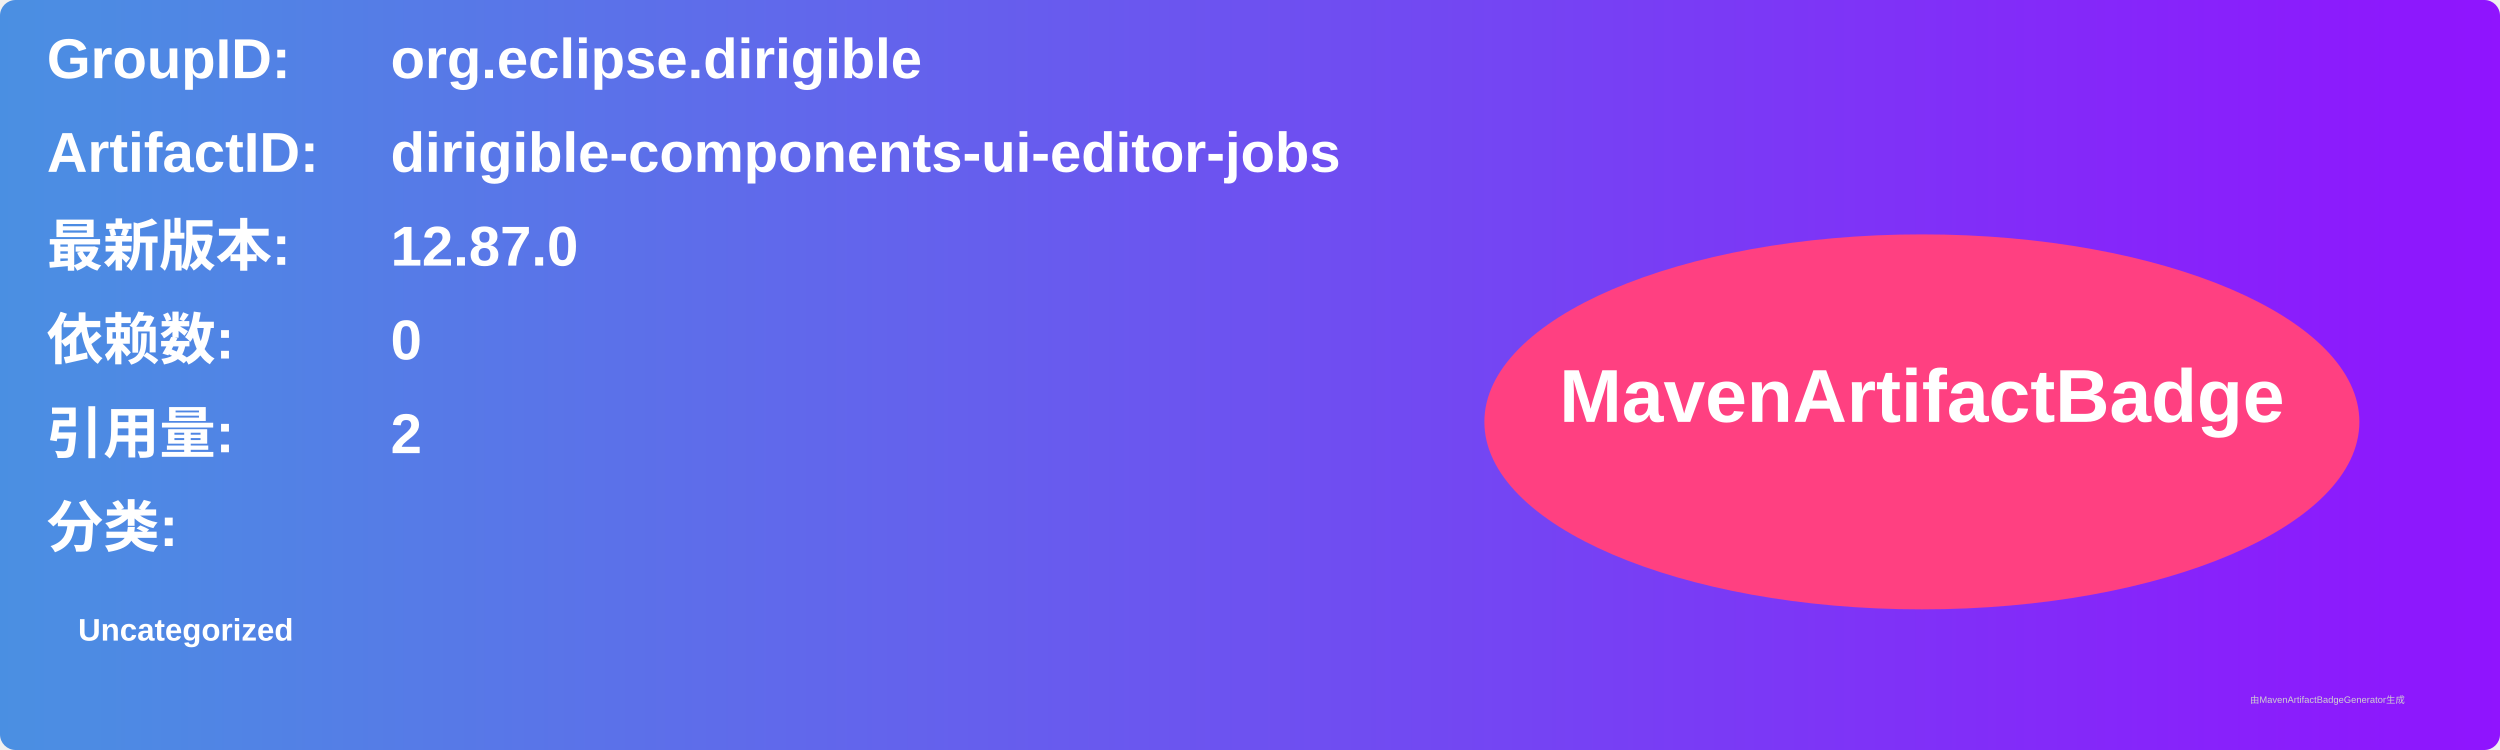
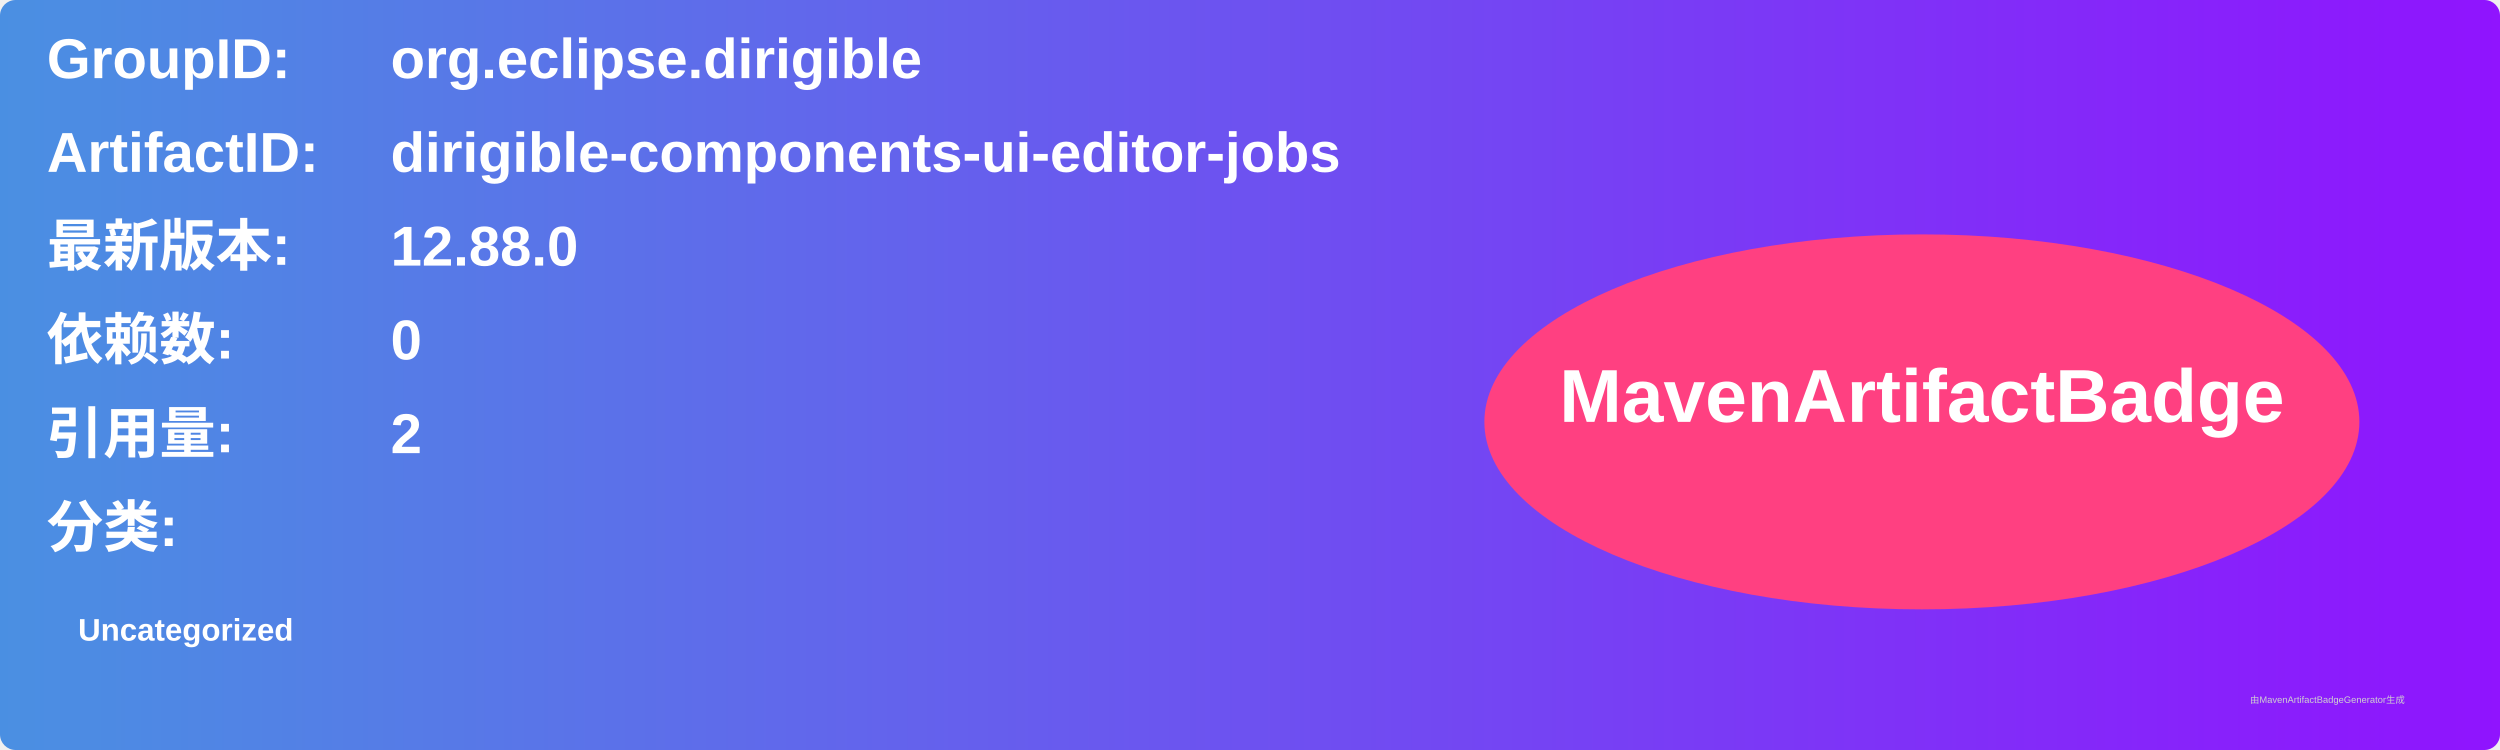
<svg xmlns="http://www.w3.org/2000/svg" width="800" height="240" viewBox="0 0 800 240">
  <linearGradient id="grad" x1="0%" y1="0%" x2="100%" y2="0%">
    <stop offset="0%" stop-color="#4a90e2" />
    <stop offset="100%" stop-color="#9013fe" />
  </linearGradient>
  <rect width="100%" height="100%" rx="5" ry="5" fill="url(#grad)" />
  <g transform="translate(15, 15)">
    <text x="0" y="10" font-family="Arial" font-size="18" fill="white" font-weight="bold" width="260">GroupID:</text>
    <text x="110" y="10" font-family="Arial" font-size="18" fill="white" font-weight="bold" width="460">org.eclipse.dirigible</text>
    <text x="0" y="40" font-family="Arial" font-size="18" fill="white" font-weight="bold" width="260">ArtifactID:</text>
    <text x="110" y="40" font-family="Arial" font-size="18" fill="white" font-weight="bold" width="460">dirigible-components-ui-editor-jobs</text>
    <text x="0" y="70" font-family="Arial" font-size="18" fill="white" font-weight="bold">最新版本:</text>
    <text x="110" y="70" font-family="Arial" font-size="18" fill="white" font-weight="bold">
-       <tspan font-weight="bold">12.87.0</tspan>
+       <tspan font-weight="bold">12.88.0</tspan>
    </text>
    <text x="0" y="100" font-family="Arial" font-size="18" fill="white" font-weight="bold">依赖数: </text>
    <text x="110" y="100" font-family="Arial" font-size="18" fill="white">
      <tspan font-weight="bold">0</tspan>
    </text>
    <text x="0" y="130" font-family="Arial" font-size="18" fill="white" font-weight="bold">引用量: </text>
    <text x="110" y="130" font-family="Arial" font-size="18" fill="white">
      <tspan font-weight="bold">2</tspan>
    </text>
    <text x="0" y="160" font-family="Arial" font-size="18" fill="white" font-weight="bold">分类:</text>
    <text x="10" y="190" font-family="Arial" font-size="10" fill="white">
      <tspan font-weight="bold">Uncategorized</tspan>
    </text>
    <ellipse cx="600" cy="120" rx="140" ry="60" fill="#ff4081" />
    <text x="600" y="120" text-anchor="middle" font-family="Arial" font-size="24" fill="white" font-weight="bold">MavenArtifactBadge</text>
  </g>
  <text x="720" y="225" font-family="Arial" font-size="3" fill="#d0d0d0">由MavenArtifactBadgeGenerator生成</text>
</svg>
